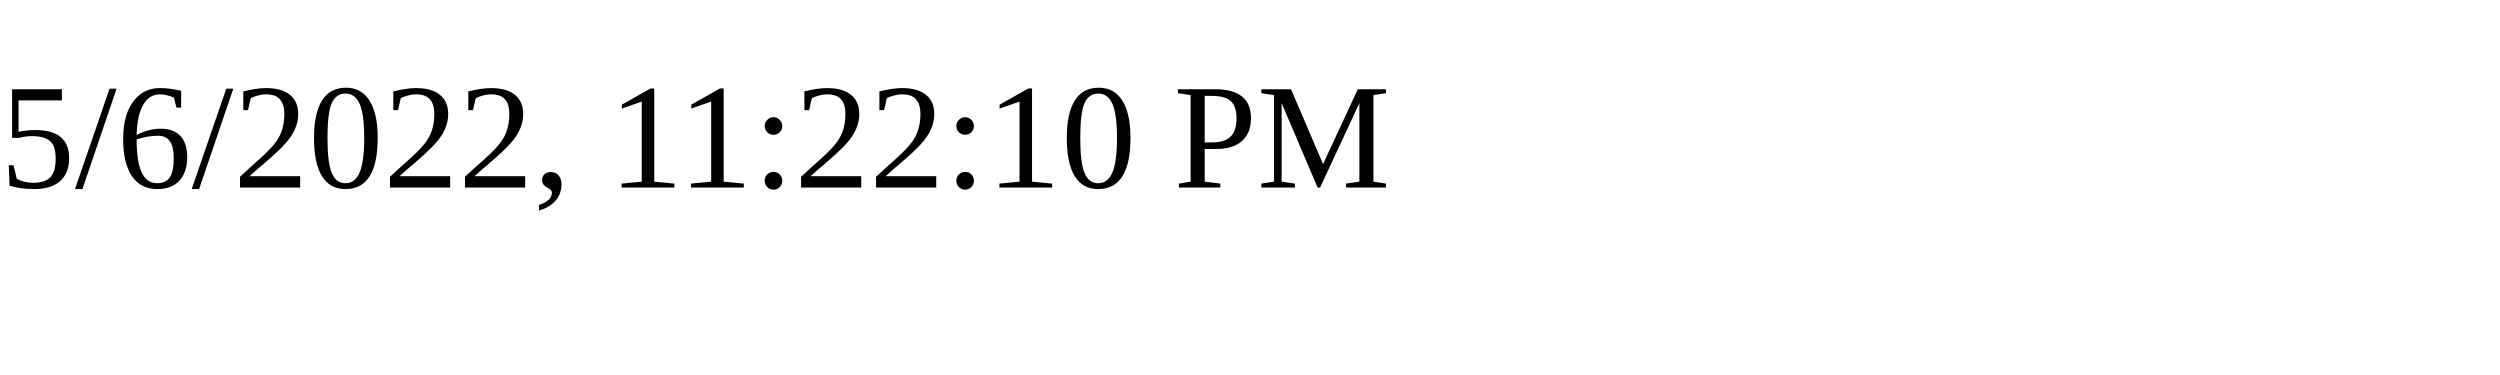
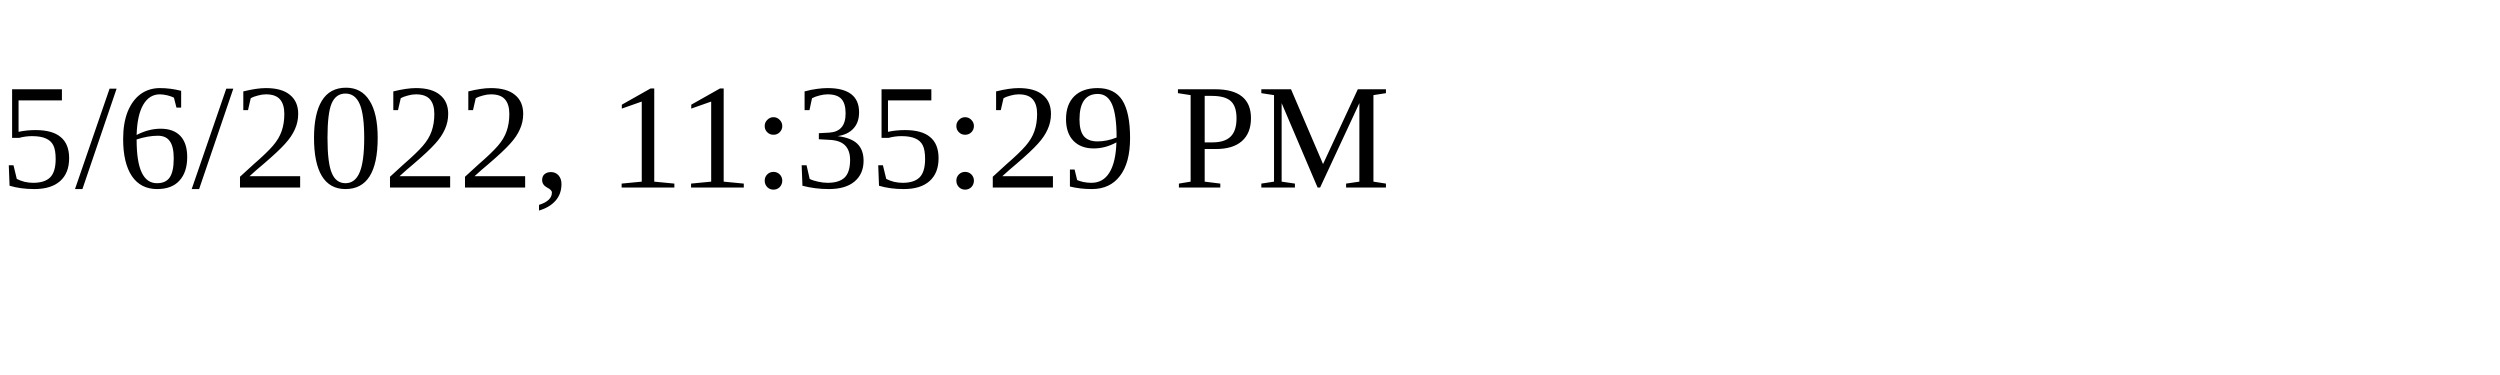
<svg xmlns="http://www.w3.org/2000/svg" height="30" width="200">
-   <text x="0" y="15">5/6/2022, 11:22:10 PM</text>
+   <text x="0" y="15">5/6/2022, 11:35:29 PM</text>
</svg>
